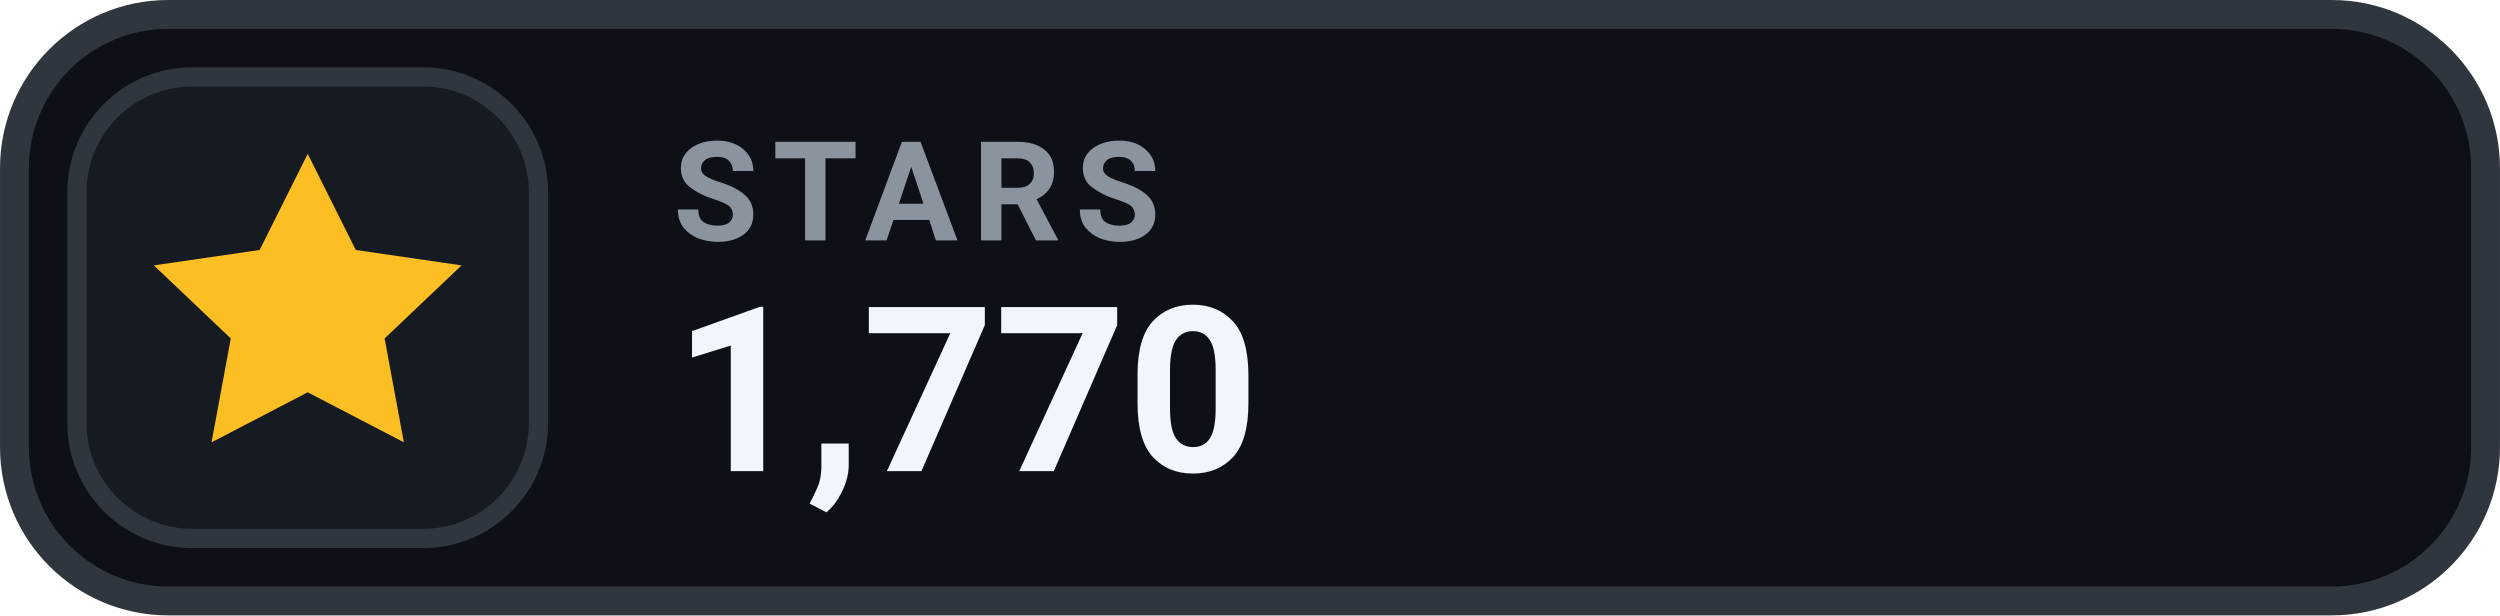
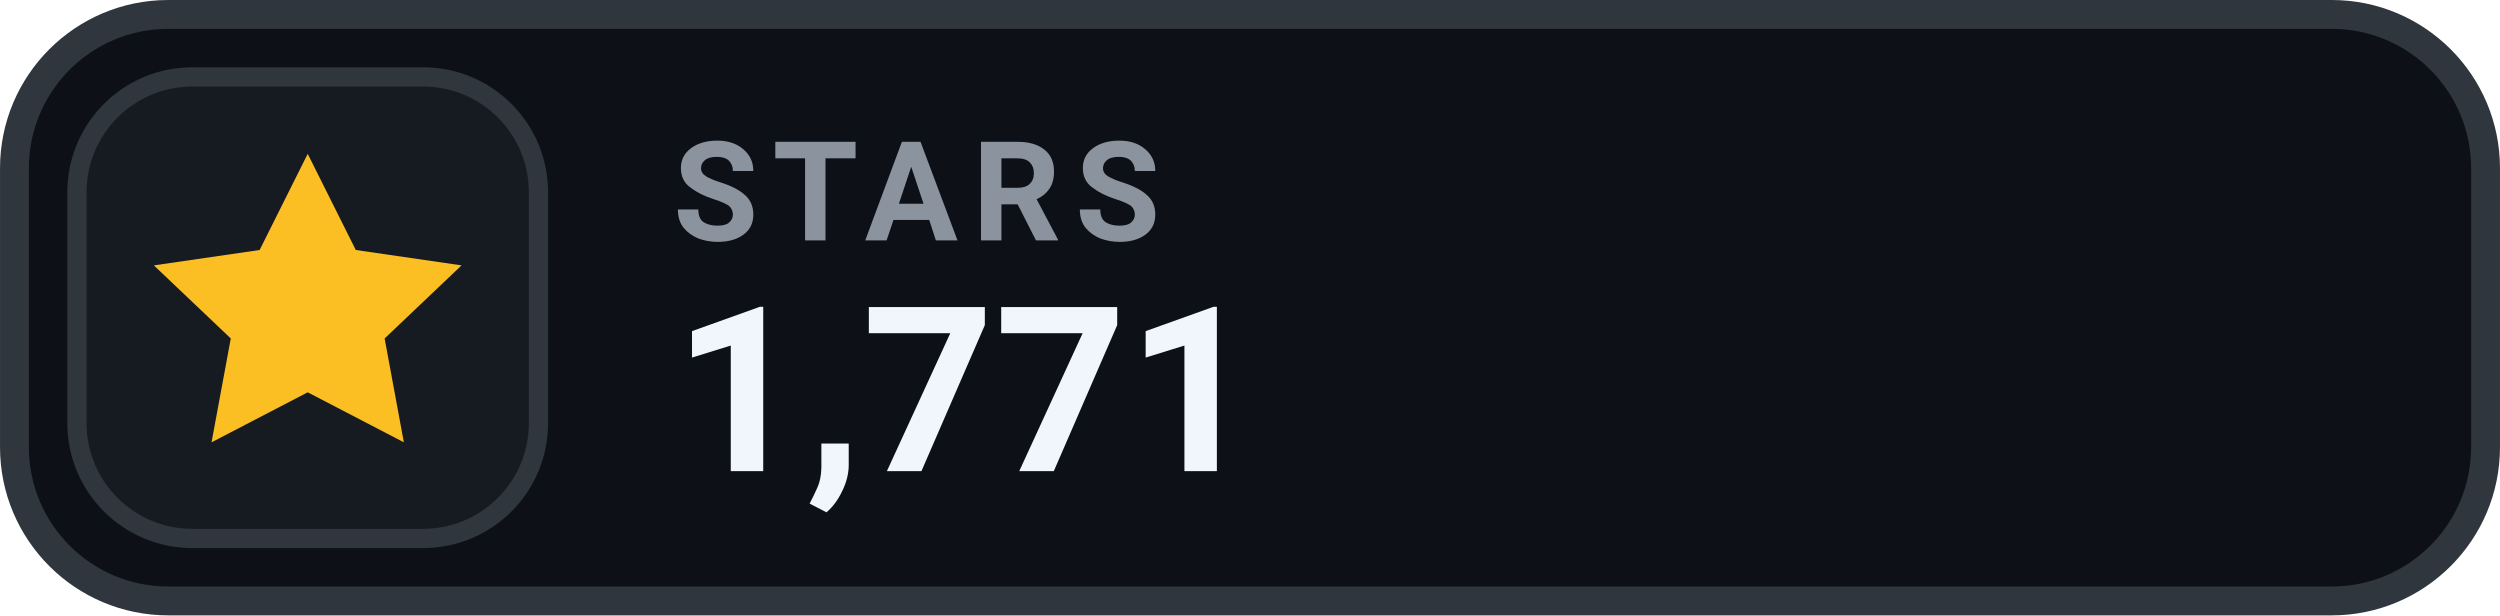
- <svg xmlns="http://www.w3.org/2000/svg" width="126" height="31.015" viewBox="0 0 130 32" role="img" aria-label="STARS 1,770">
+ <svg xmlns="http://www.w3.org/2000/svg" width="126" height="31.015" viewBox="0 0 130 32" role="img" aria-label="STARS 1,771">
  <rect x=".75" y=".75" width="128.5" height="30.5" rx="8" fill="#0D1117" stroke="#30363D" stroke-width="1.5" />
  <rect x="4" y="4" width="24" height="24" rx="6" fill="#161B22" stroke="#30363D" stroke-width="1" />
  <g transform="translate(16 16)" style="color:#FBBF24;">
    <path d="M0 -8 l2.5 5 5.5 .8 -4 3.8 1 5.4 -5 -2.6 -5 2.6 1 -5.4 -4 -3.8 5.5 -.8 Z" fill="currentColor" />
  </g>
  <text x="35" y="12.5" fill="#8B949E" font-family="-apple-system,BlinkMacSystemFont,'Segoe UI',Roboto,Helvetica,Arial,sans-serif" font-size="7.2" font-weight="700" letter-spacing=".75">STARS</text>
-   <text x="35" y="24.5" fill="#F0F6FC" font-family="-apple-system,BlinkMacSystemFont,'Segoe UI',Roboto,Helvetica,Arial,sans-serif" font-size="12" font-weight="700">1,770</text>
+   <text x="35" y="24.5" fill="#F0F6FC" font-family="-apple-system,BlinkMacSystemFont,'Segoe UI',Roboto,Helvetica,Arial,sans-serif" font-size="12" font-weight="700">1,771</text>
</svg>
